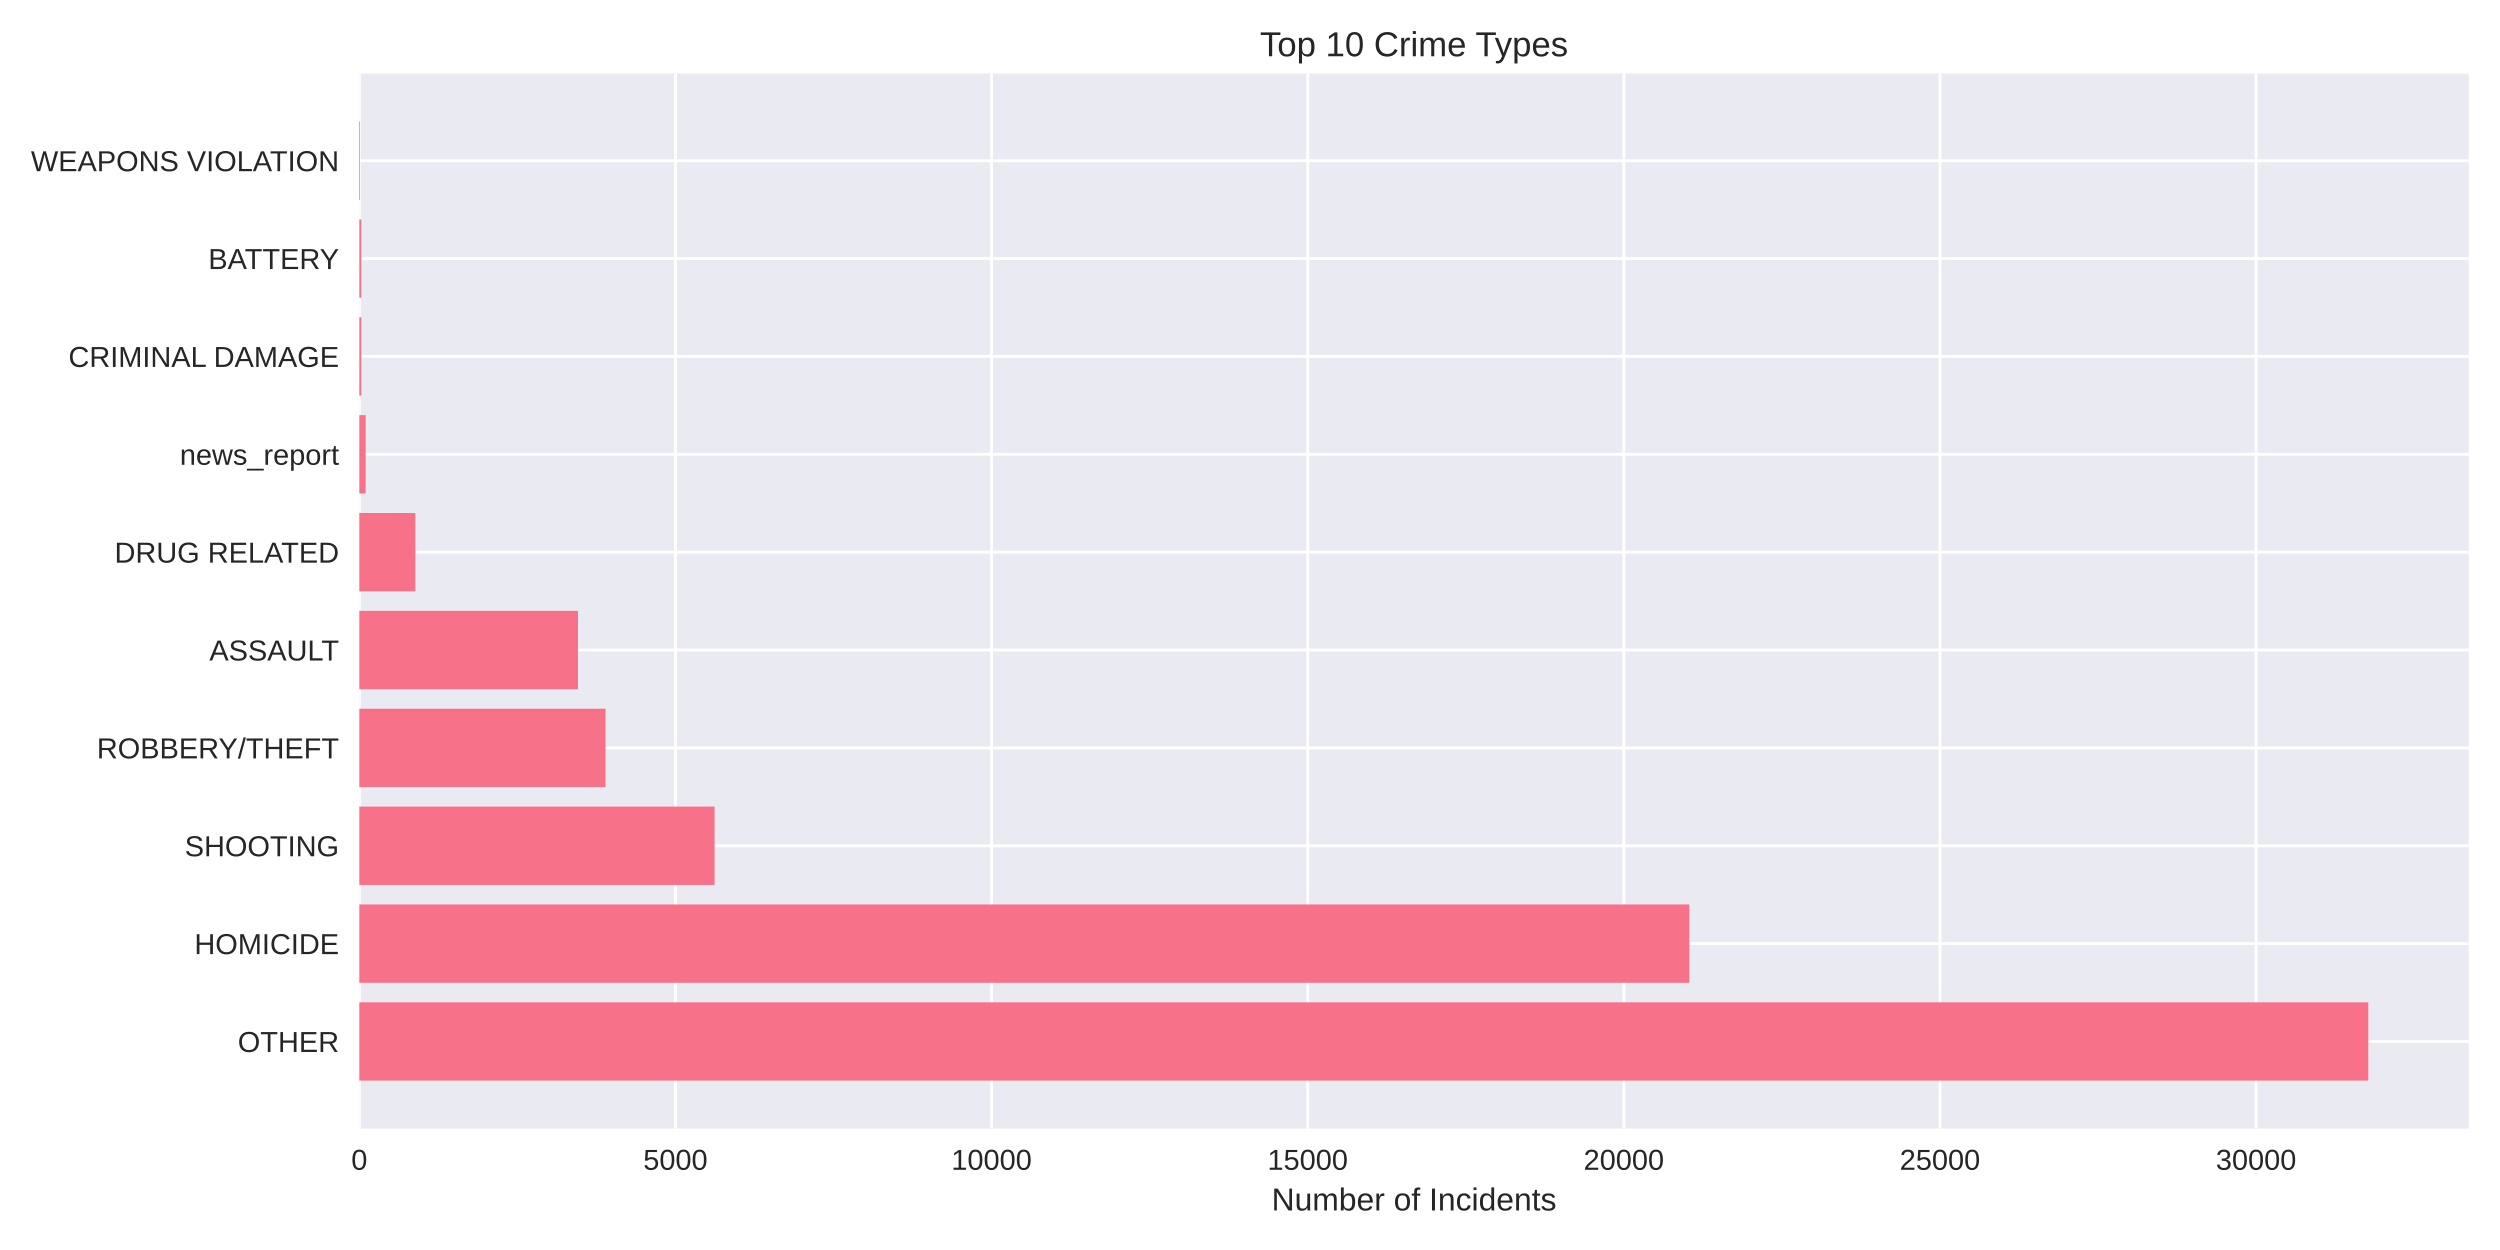
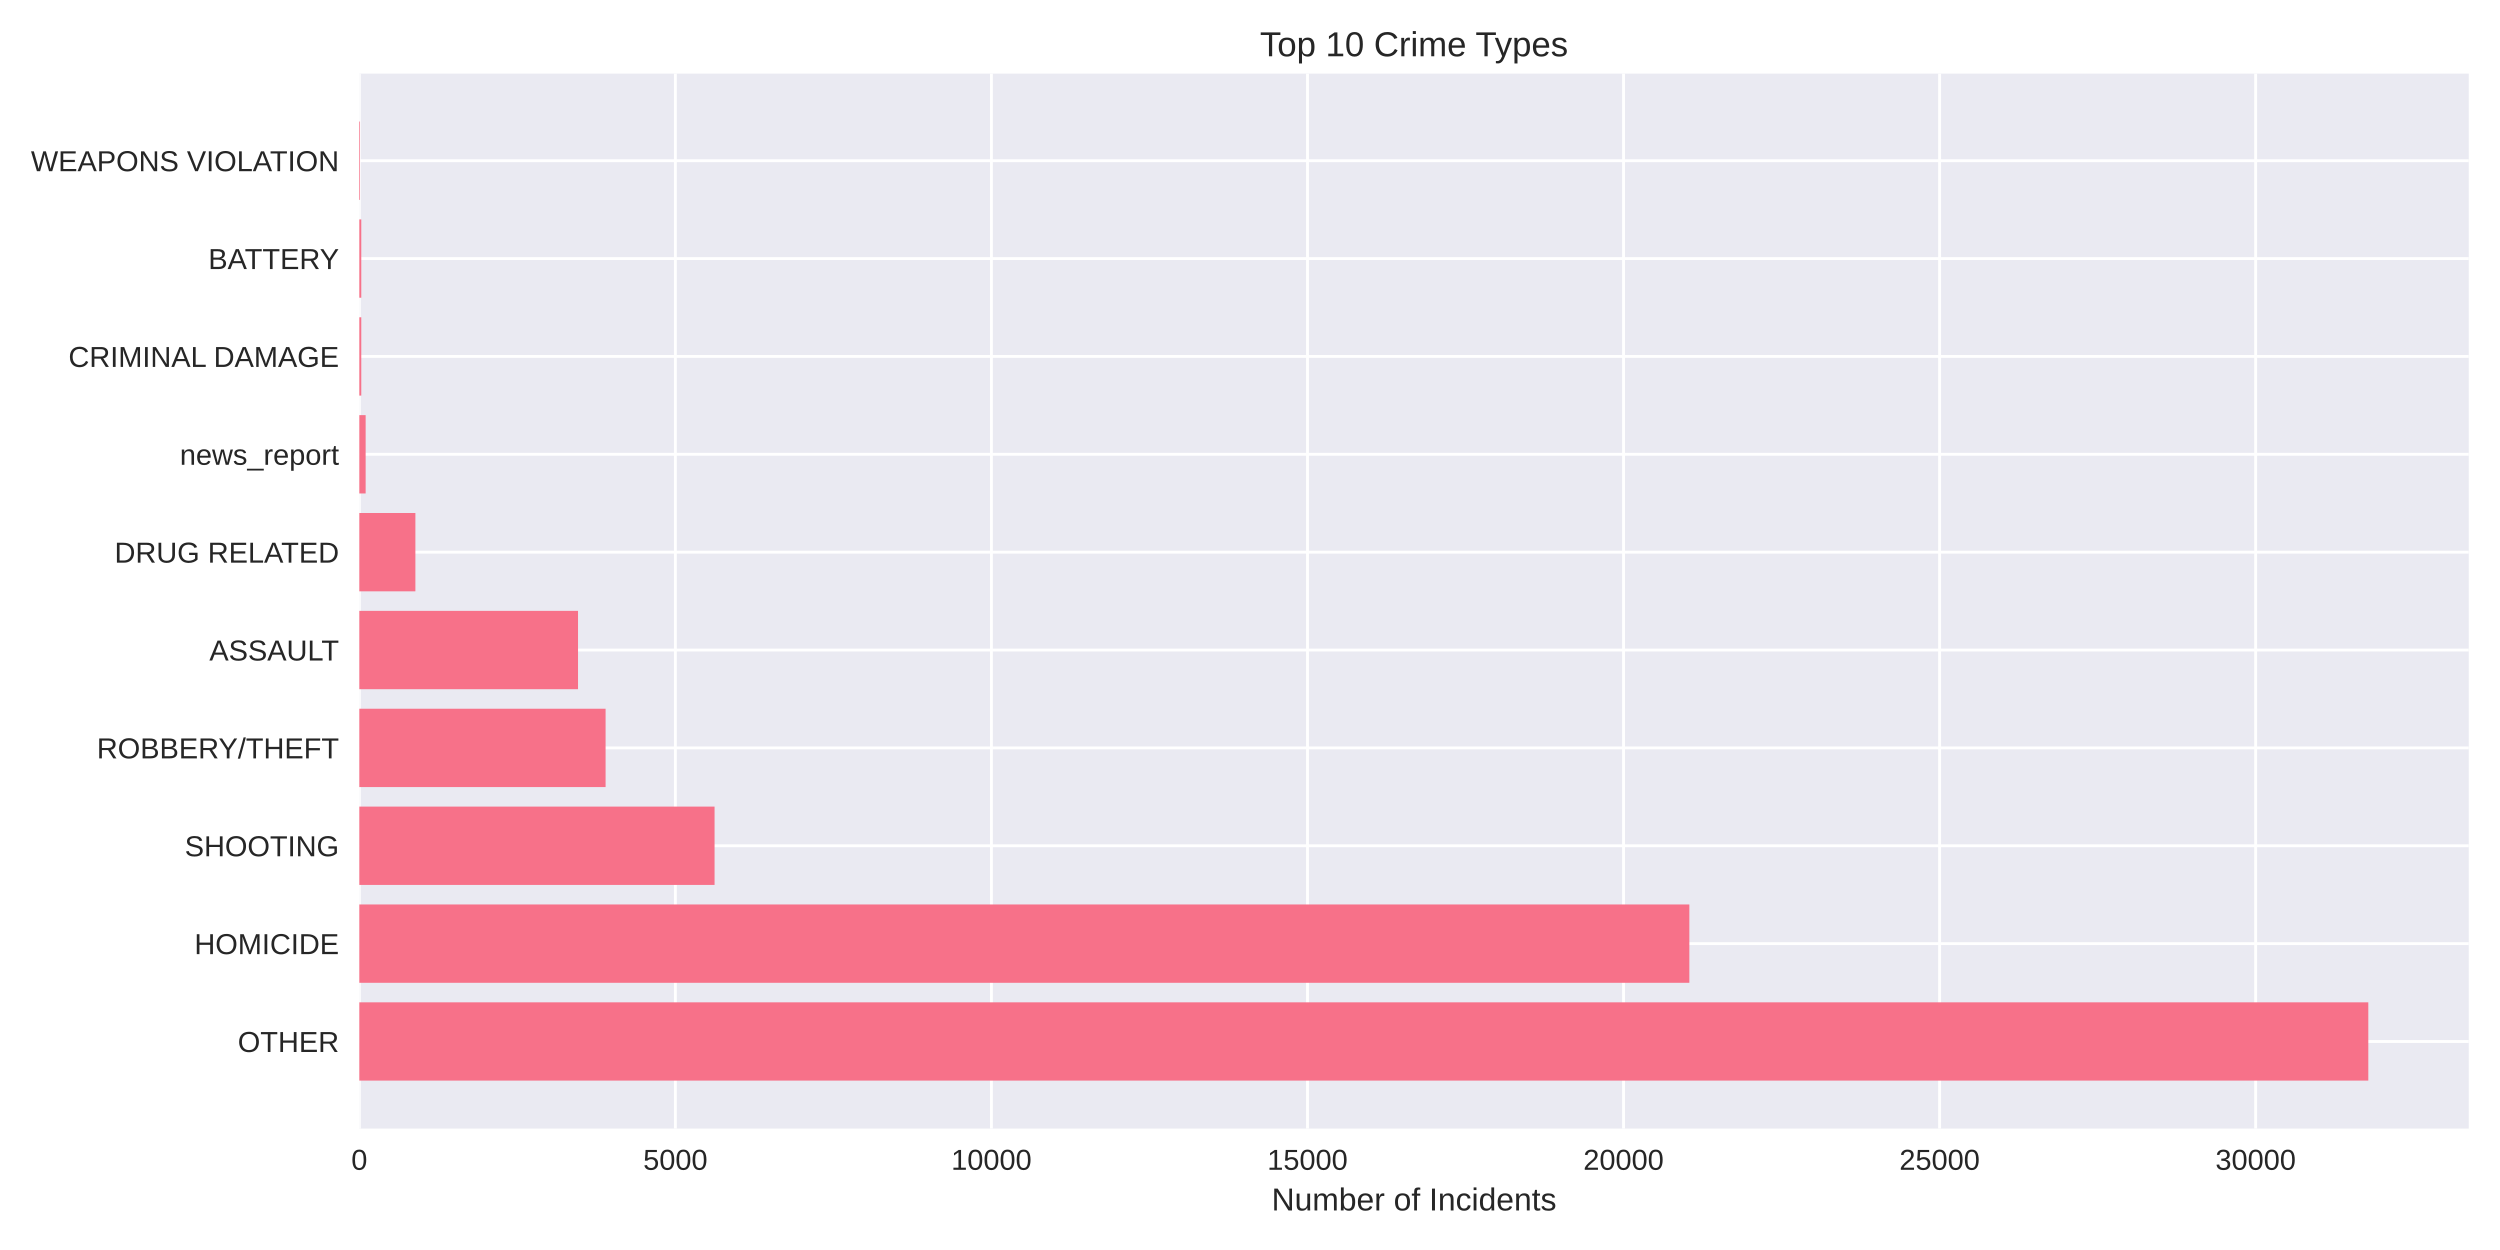
<svg xmlns="http://www.w3.org/2000/svg" width="864pt" height="432pt" viewBox="0 0 864 432" version="1.1">
  <defs>
    <style type="text/css">*{stroke-linejoin: round; stroke-linecap: butt}</style>
  </defs>
  <g id="figure_1">
    <g id="patch_1">
      <path d="M 0 432  L 864 432  L 864 0  L 0 0  z " style="fill: #ffffff" />
    </g>
    <g id="axes_1">
      <g id="patch_2">
        <path d="M 124.18 390.04  L 853.2 390.04  L 853.2 25.44  L 124.18 25.44  z " style="fill: #eaeaf2" />
      </g>
      <g id="matplotlib.axis_1">
        <g id="xtick_1">
          <g id="line2d_1">
-             <path d="M 124.18 390.04  L 124.18 25.44  " clip-path="url(#p2aeb864a14)" style="fill: none; stroke: #ffffff; stroke-linecap: round" />
+             <path d="M 124.18 390.04  L 124.18 25.44  " clip-path="url(#p17802d4fd8)" style="fill: none; stroke: #ffffff; stroke-linecap: round" />
          </g>
          <g id="line2d_2" />
          <g id="text_1">
            <text style="fill: #262626; font: 10px 'Arial', 'Liberation Sans', 'DejaVu Sans', 'Bitstream Vera Sans', sans-serif; text-anchor: middle" x="124.18" y="404.287" transform="rotate(-0 124.18 404.2869)">0</text>
          </g>
        </g>
        <g id="xtick_2">
          <g id="line2d_3">
-             <path d="M 233.433 390.04  L 233.433 25.44  " clip-path="url(#p2aeb864a14)" style="fill: none; stroke: #ffffff; stroke-linecap: round" />
+             <path d="M 233.409 390.04  L 233.409 25.44  " clip-path="url(#p17802d4fd8)" style="fill: none; stroke: #ffffff; stroke-linecap: round" />
          </g>
          <g id="line2d_4" />
          <g id="text_2">
-             <text style="fill: #262626; font: 10px 'Arial', 'Liberation Sans', 'DejaVu Sans', 'Bitstream Vera Sans', sans-serif; text-anchor: middle" x="233.433" y="404.287" transform="rotate(-0 233.4333 404.2869)">5000</text>
+             <text style="fill: #262626; font: 10px 'Arial', 'Liberation Sans', 'DejaVu Sans', 'Bitstream Vera Sans', sans-serif; text-anchor: middle" x="233.409" y="404.287" transform="rotate(-0 233.4092 404.2869)">5000</text>
          </g>
        </g>
        <g id="xtick_3">
          <g id="line2d_5">
-             <path d="M 342.687 390.04  L 342.687 25.44  " clip-path="url(#p2aeb864a14)" style="fill: none; stroke: #ffffff; stroke-linecap: round" />
+             <path d="M 342.638 390.04  L 342.638 25.44  " clip-path="url(#p17802d4fd8)" style="fill: none; stroke: #ffffff; stroke-linecap: round" />
          </g>
          <g id="line2d_6" />
          <g id="text_3">
-             <text style="fill: #262626; font: 10px 'Arial', 'Liberation Sans', 'DejaVu Sans', 'Bitstream Vera Sans', sans-serif; text-anchor: middle" x="342.687" y="404.287" transform="rotate(-0 342.6866 404.2869)">10000</text>
+             <text style="fill: #262626; font: 10px 'Arial', 'Liberation Sans', 'DejaVu Sans', 'Bitstream Vera Sans', sans-serif; text-anchor: middle" x="342.638" y="404.287" transform="rotate(-0 342.6385 404.2869)">10000</text>
          </g>
        </g>
        <g id="xtick_4">
          <g id="line2d_7">
-             <path d="M 451.94 390.04  L 451.94 25.44  " clip-path="url(#p2aeb864a14)" style="fill: none; stroke: #ffffff; stroke-linecap: round" />
+             <path d="M 451.868 390.04  L 451.868 25.44  " clip-path="url(#p17802d4fd8)" style="fill: none; stroke: #ffffff; stroke-linecap: round" />
          </g>
          <g id="line2d_8" />
          <g id="text_4">
-             <text style="fill: #262626; font: 10px 'Arial', 'Liberation Sans', 'DejaVu Sans', 'Bitstream Vera Sans', sans-serif; text-anchor: middle" x="451.94" y="404.287" transform="rotate(-0 451.9399 404.2869)">15000</text>
+             <text style="fill: #262626; font: 10px 'Arial', 'Liberation Sans', 'DejaVu Sans', 'Bitstream Vera Sans', sans-serif; text-anchor: middle" x="451.868" y="404.287" transform="rotate(-0 451.8677 404.2869)">15000</text>
          </g>
        </g>
        <g id="xtick_5">
          <g id="line2d_9">
-             <path d="M 561.193 390.04  L 561.193 25.44  " clip-path="url(#p2aeb864a14)" style="fill: none; stroke: #ffffff; stroke-linecap: round" />
+             <path d="M 561.097 390.04  L 561.097 25.44  " clip-path="url(#p17802d4fd8)" style="fill: none; stroke: #ffffff; stroke-linecap: round" />
          </g>
          <g id="line2d_10" />
          <g id="text_5">
-             <text style="fill: #262626; font: 10px 'Arial', 'Liberation Sans', 'DejaVu Sans', 'Bitstream Vera Sans', sans-serif; text-anchor: middle" x="561.193" y="404.287" transform="rotate(-0 561.1932 404.2869)">20000</text>
+             <text style="fill: #262626; font: 10px 'Arial', 'Liberation Sans', 'DejaVu Sans', 'Bitstream Vera Sans', sans-serif; text-anchor: middle" x="561.097" y="404.287" transform="rotate(-0 561.097 404.2869)">20000</text>
          </g>
        </g>
        <g id="xtick_6">
          <g id="line2d_11">
-             <path d="M 670.447 390.04  L 670.447 25.44  " clip-path="url(#p2aeb864a14)" style="fill: none; stroke: #ffffff; stroke-linecap: round" />
+             <path d="M 670.326 390.04  L 670.326 25.44  " clip-path="url(#p17802d4fd8)" style="fill: none; stroke: #ffffff; stroke-linecap: round" />
          </g>
          <g id="line2d_12" />
          <g id="text_6">
-             <text style="fill: #262626; font: 10px 'Arial', 'Liberation Sans', 'DejaVu Sans', 'Bitstream Vera Sans', sans-serif; text-anchor: middle" x="670.447" y="404.287" transform="rotate(-0 670.4465 404.2869)">25000</text>
+             <text style="fill: #262626; font: 10px 'Arial', 'Liberation Sans', 'DejaVu Sans', 'Bitstream Vera Sans', sans-serif; text-anchor: middle" x="670.326" y="404.287" transform="rotate(-0 670.3262 404.2869)">25000</text>
          </g>
        </g>
        <g id="xtick_7">
          <g id="line2d_13">
-             <path d="M 779.7 390.04  L 779.7 25.44  " clip-path="url(#p2aeb864a14)" style="fill: none; stroke: #ffffff; stroke-linecap: round" />
+             <path d="M 779.555 390.04  L 779.555 25.44  " clip-path="url(#p17802d4fd8)" style="fill: none; stroke: #ffffff; stroke-linecap: round" />
          </g>
          <g id="line2d_14" />
          <g id="text_7">
-             <text style="fill: #262626; font: 10px 'Arial', 'Liberation Sans', 'DejaVu Sans', 'Bitstream Vera Sans', sans-serif; text-anchor: middle" x="779.7" y="404.287" transform="rotate(-0 779.6998 404.2869)">30000</text>
+             <text style="fill: #262626; font: 10px 'Arial', 'Liberation Sans', 'DejaVu Sans', 'Bitstream Vera Sans', sans-serif; text-anchor: middle" x="779.555" y="404.287" transform="rotate(-0 779.5555 404.2869)">30000</text>
          </g>
        </g>
        <g id="text_8">
          <text style="fill: #262626; font: 11px 'Arial', 'Liberation Sans', 'DejaVu Sans', 'Bitstream Vera Sans', sans-serif; text-anchor: middle" x="488.69" y="418.333" transform="rotate(-0 488.69 418.3334)">Number of Incidents</text>
        </g>
      </g>
      <g id="matplotlib.axis_2">
        <g id="ytick_1">
          <g id="line2d_15">
-             <path d="M 124.18 359.939  L 853.2 359.939  " clip-path="url(#p2aeb864a14)" style="fill: none; stroke: #ffffff; stroke-linecap: round" />
+             <path d="M 124.18 359.939  L 853.2 359.939  " clip-path="url(#p17802d4fd8)" style="fill: none; stroke: #ffffff; stroke-linecap: round" />
          </g>
          <g id="line2d_16" />
          <g id="text_9">
            <text style="fill: #262626; font: 10px 'Arial', 'Liberation Sans', 'DejaVu Sans', 'Bitstream Vera Sans', sans-serif; text-anchor: end" x="117.18" y="363.562" transform="rotate(-0 117.18 363.562)">OTHER</text>
          </g>
        </g>
        <g id="ytick_2">
          <g id="line2d_17">
-             <path d="M 124.18 326.117  L 853.2 326.117  " clip-path="url(#p2aeb864a14)" style="fill: none; stroke: #ffffff; stroke-linecap: round" />
+             <path d="M 124.18 326.117  L 853.2 326.117  " clip-path="url(#p17802d4fd8)" style="fill: none; stroke: #ffffff; stroke-linecap: round" />
          </g>
          <g id="line2d_18" />
          <g id="text_10">
            <text style="fill: #262626; font: 10px 'Arial', 'Liberation Sans', 'DejaVu Sans', 'Bitstream Vera Sans', sans-serif; text-anchor: end" x="117.18" y="329.74" transform="rotate(-0 117.18 329.7401)">HOMICIDE</text>
          </g>
        </g>
        <g id="ytick_3">
          <g id="line2d_19">
-             <path d="M 124.18 292.295  L 853.2 292.295  " clip-path="url(#p2aeb864a14)" style="fill: none; stroke: #ffffff; stroke-linecap: round" />
+             <path d="M 124.18 292.295  L 853.2 292.295  " clip-path="url(#p17802d4fd8)" style="fill: none; stroke: #ffffff; stroke-linecap: round" />
          </g>
          <g id="line2d_20" />
          <g id="text_11">
            <text style="fill: #262626; font: 10px 'Arial', 'Liberation Sans', 'DejaVu Sans', 'Bitstream Vera Sans', sans-serif; text-anchor: end" x="117.18" y="295.918" transform="rotate(-0 117.18 295.9182)">SHOOTING</text>
          </g>
        </g>
        <g id="ytick_4">
          <g id="line2d_21">
-             <path d="M 124.18 258.473  L 853.2 258.473  " clip-path="url(#p2aeb864a14)" style="fill: none; stroke: #ffffff; stroke-linecap: round" />
+             <path d="M 124.18 258.473  L 853.2 258.473  " clip-path="url(#p17802d4fd8)" style="fill: none; stroke: #ffffff; stroke-linecap: round" />
          </g>
          <g id="line2d_22" />
          <g id="text_12">
            <text style="fill: #262626; font: 10px 'Arial', 'Liberation Sans', 'DejaVu Sans', 'Bitstream Vera Sans', sans-serif; text-anchor: end" x="117.18" y="262.096" transform="rotate(-0 117.18 262.0963)">ROBBERY/THEFT</text>
          </g>
        </g>
        <g id="ytick_5">
          <g id="line2d_23">
-             <path d="M 124.18 224.651  L 853.2 224.651  " clip-path="url(#p2aeb864a14)" style="fill: none; stroke: #ffffff; stroke-linecap: round" />
+             <path d="M 124.18 224.651  L 853.2 224.651  " clip-path="url(#p17802d4fd8)" style="fill: none; stroke: #ffffff; stroke-linecap: round" />
          </g>
          <g id="line2d_24" />
          <g id="text_13">
            <text style="fill: #262626; font: 10px 'Arial', 'Liberation Sans', 'DejaVu Sans', 'Bitstream Vera Sans', sans-serif; text-anchor: end" x="117.18" y="228.274" transform="rotate(-0 117.18 228.2744)">ASSAULT</text>
          </g>
        </g>
        <g id="ytick_6">
          <g id="line2d_25">
-             <path d="M 124.18 190.829  L 853.2 190.829  " clip-path="url(#p2aeb864a14)" style="fill: none; stroke: #ffffff; stroke-linecap: round" />
+             <path d="M 124.18 190.829  L 853.2 190.829  " clip-path="url(#p17802d4fd8)" style="fill: none; stroke: #ffffff; stroke-linecap: round" />
          </g>
          <g id="line2d_26" />
          <g id="text_14">
            <text style="fill: #262626; font: 10px 'Arial', 'Liberation Sans', 'DejaVu Sans', 'Bitstream Vera Sans', sans-serif; text-anchor: end" x="117.18" y="194.452" transform="rotate(-0 117.18 194.4525)">DRUG RELATED</text>
          </g>
        </g>
        <g id="ytick_7">
          <g id="line2d_27">
-             <path d="M 124.18 157.007  L 853.2 157.007  " clip-path="url(#p2aeb864a14)" style="fill: none; stroke: #ffffff; stroke-linecap: round" />
+             <path d="M 124.18 157.007  L 853.2 157.007  " clip-path="url(#p17802d4fd8)" style="fill: none; stroke: #ffffff; stroke-linecap: round" />
          </g>
          <g id="line2d_28" />
          <g id="text_15">
            <text style="fill: #262626; font: 10px 'Arial', 'Liberation Sans', 'DejaVu Sans', 'Bitstream Vera Sans', sans-serif; text-anchor: end" x="117.18" y="160.631" transform="rotate(-0 117.18 160.6306)">news_report</text>
          </g>
        </g>
        <g id="ytick_8">
          <g id="line2d_29">
-             <path d="M 124.18 123.185  L 853.2 123.185  " clip-path="url(#p2aeb864a14)" style="fill: none; stroke: #ffffff; stroke-linecap: round" />
+             <path d="M 124.18 123.185  L 853.2 123.185  " clip-path="url(#p17802d4fd8)" style="fill: none; stroke: #ffffff; stroke-linecap: round" />
          </g>
          <g id="line2d_30" />
          <g id="text_16">
            <text style="fill: #262626; font: 10px 'Arial', 'Liberation Sans', 'DejaVu Sans', 'Bitstream Vera Sans', sans-serif; text-anchor: end" x="117.18" y="126.809" transform="rotate(-0 117.18 126.8087)">CRIMINAL DAMAGE</text>
          </g>
        </g>
        <g id="ytick_9">
          <g id="line2d_31">
-             <path d="M 124.18 89.363  L 853.2 89.363  " clip-path="url(#p2aeb864a14)" style="fill: none; stroke: #ffffff; stroke-linecap: round" />
+             <path d="M 124.18 89.363  L 853.2 89.363  " clip-path="url(#p17802d4fd8)" style="fill: none; stroke: #ffffff; stroke-linecap: round" />
          </g>
          <g id="line2d_32" />
          <g id="text_17">
            <text style="fill: #262626; font: 10px 'Arial', 'Liberation Sans', 'DejaVu Sans', 'Bitstream Vera Sans', sans-serif; text-anchor: end" x="117.18" y="92.987" transform="rotate(-0 117.18 92.98681)">BATTERY</text>
          </g>
        </g>
        <g id="ytick_10">
          <g id="line2d_33">
-             <path d="M 124.18 55.541  L 853.2 55.541  " clip-path="url(#p2aeb864a14)" style="fill: none; stroke: #ffffff; stroke-linecap: round" />
+             <path d="M 124.18 55.541  L 853.2 55.541  " clip-path="url(#p17802d4fd8)" style="fill: none; stroke: #ffffff; stroke-linecap: round" />
          </g>
          <g id="line2d_34" />
          <g id="text_18">
            <text style="fill: #262626; font: 10px 'Arial', 'Liberation Sans', 'DejaVu Sans', 'Bitstream Vera Sans', sans-serif; text-anchor: end" x="117.18" y="59.165" transform="rotate(-0 117.18 59.16492)">WEAPONS VIOLATION</text>
          </g>
        </g>
      </g>
      <g id="patch_3">
-         <path d="M 124.18 373.467  L 818.485 373.467  L 818.485 346.41  L 124.18 346.41  z " clip-path="url(#p2aeb864a14)" style="fill: #f77189" />
+         <path d="M 124.18 373.467  L 818.485 373.467  L 818.485 346.41  L 124.18 346.41  z " clip-path="url(#p17802d4fd8)" style="fill: #f77189" />
      </g>
      <g id="patch_4">
-         <path d="M 124.18 339.645  L 583.831 339.645  L 583.831 312.588  L 124.18 312.588  z " clip-path="url(#p2aeb864a14)" style="fill: #f77189" />
+         <path d="M 124.18 339.645  L 583.839 339.645  L 583.839 312.588  L 124.18 312.588  z " clip-path="url(#p17802d4fd8)" style="fill: #f77189" />
      </g>
      <g id="patch_5">
-         <path d="M 124.18 305.823  L 246.959 305.823  L 246.959 278.766  L 124.18 278.766  z " clip-path="url(#p2aeb864a14)" style="fill: #f77189" />
+         <path d="M 124.18 305.823  L 246.954 305.823  L 246.954 278.766  L 124.18 278.766  z " clip-path="url(#p17802d4fd8)" style="fill: #f77189" />
      </g>
      <g id="patch_6">
-         <path d="M 124.18 272.002  L 209.266 272.002  L 209.266 244.944  L 124.18 244.944  z " clip-path="url(#p2aeb864a14)" style="fill: #f77189" />
+         <path d="M 124.18 272.002  L 209.291 272.002  L 209.291 244.944  L 124.18 244.944  z " clip-path="url(#p17802d4fd8)" style="fill: #f77189" />
      </g>
      <g id="patch_7">
-         <path d="M 124.18 238.18  L 199.761 238.18  L 199.761 211.122  L 124.18 211.122  z " clip-path="url(#p2aeb864a14)" style="fill: #f77189" />
+         <path d="M 124.18 238.18  L 199.767 238.18  L 199.767 211.122  L 124.18 211.122  z " clip-path="url(#p17802d4fd8)" style="fill: #f77189" />
      </g>
      <g id="patch_8">
-         <path d="M 124.18 204.358  L 143.54 204.358  L 143.54 177.3  L 124.18 177.3  z " clip-path="url(#p2aeb864a14)" style="fill: #f77189" />
+         <path d="M 124.18 204.358  L 143.557 204.358  L 143.557 177.3  L 124.18 177.3  z " clip-path="url(#p17802d4fd8)" style="fill: #f77189" />
      </g>
      <g id="patch_9">
-         <path d="M 124.18 170.536  L 126.365 170.536  L 126.365 143.478  L 124.18 143.478  z " clip-path="url(#p2aeb864a14)" style="fill: #f77189" />
+         <path d="M 124.18 170.536  L 126.365 170.536  L 126.365 143.478  L 124.18 143.478  z " clip-path="url(#p17802d4fd8)" style="fill: #f77189" />
      </g>
      <g id="patch_10">
-         <path d="M 124.18 136.714  L 124.857 136.714  L 124.857 109.657  L 124.18 109.657  z " clip-path="url(#p2aeb864a14)" style="fill: #f77189" />
+         <path d="M 124.18 136.714  L 124.857 136.714  L 124.857 109.657  L 124.18 109.657  z " clip-path="url(#p17802d4fd8)" style="fill: #f77189" />
      </g>
      <g id="patch_11">
-         <path d="M 124.18 102.892  L 124.857 102.892  L 124.857 75.835  L 124.18 75.835  z " clip-path="url(#p2aeb864a14)" style="fill: #f77189" />
+         <path d="M 124.18 102.892  L 124.857 102.892  L 124.857 75.835  L 124.18 75.835  z " clip-path="url(#p17802d4fd8)" style="fill: #f77189" />
      </g>
      <g id="patch_12">
-         <path d="M 124.18 69.07  L 124.42 69.07  L 124.42 42.013  L 124.18 42.013  z " clip-path="url(#p2aeb864a14)" style="fill: #f77189" />
+         <path d="M 124.18 69.07  L 124.42 69.07  L 124.42 42.013  L 124.18 42.013  z " clip-path="url(#p17802d4fd8)" style="fill: #f77189" />
      </g>
      <g id="patch_13">
        <path d="M 124.18 390.04  L 124.18 25.44  " style="fill: none" />
      </g>
      <g id="patch_14">
        <path d="M 853.2 390.04  L 853.2 25.44  " style="fill: none" />
      </g>
      <g id="patch_15">
        <path d="M 124.18 390.04  L 853.2 390.04  " style="fill: none" />
      </g>
      <g id="patch_16">
        <path d="M 124.18 25.44  L 853.2 25.44  " style="fill: none" />
      </g>
      <g id="text_19">
        <text style="fill: #262626; font: 12px 'Arial', 'Liberation Sans', 'DejaVu Sans', 'Bitstream Vera Sans', sans-serif; text-anchor: middle" x="488.69" y="19.44" transform="rotate(-0 488.69 19.44)">Top 10 Crime Types</text>
      </g>
    </g>
  </g>
  <defs>
-     <clipPath id="p2aeb864a14">
+     <clipPath id="p17802d4fd8">
      <rect x="124.18" y="25.44" width="729.02" height="364.6" />
    </clipPath>
  </defs>
</svg>
